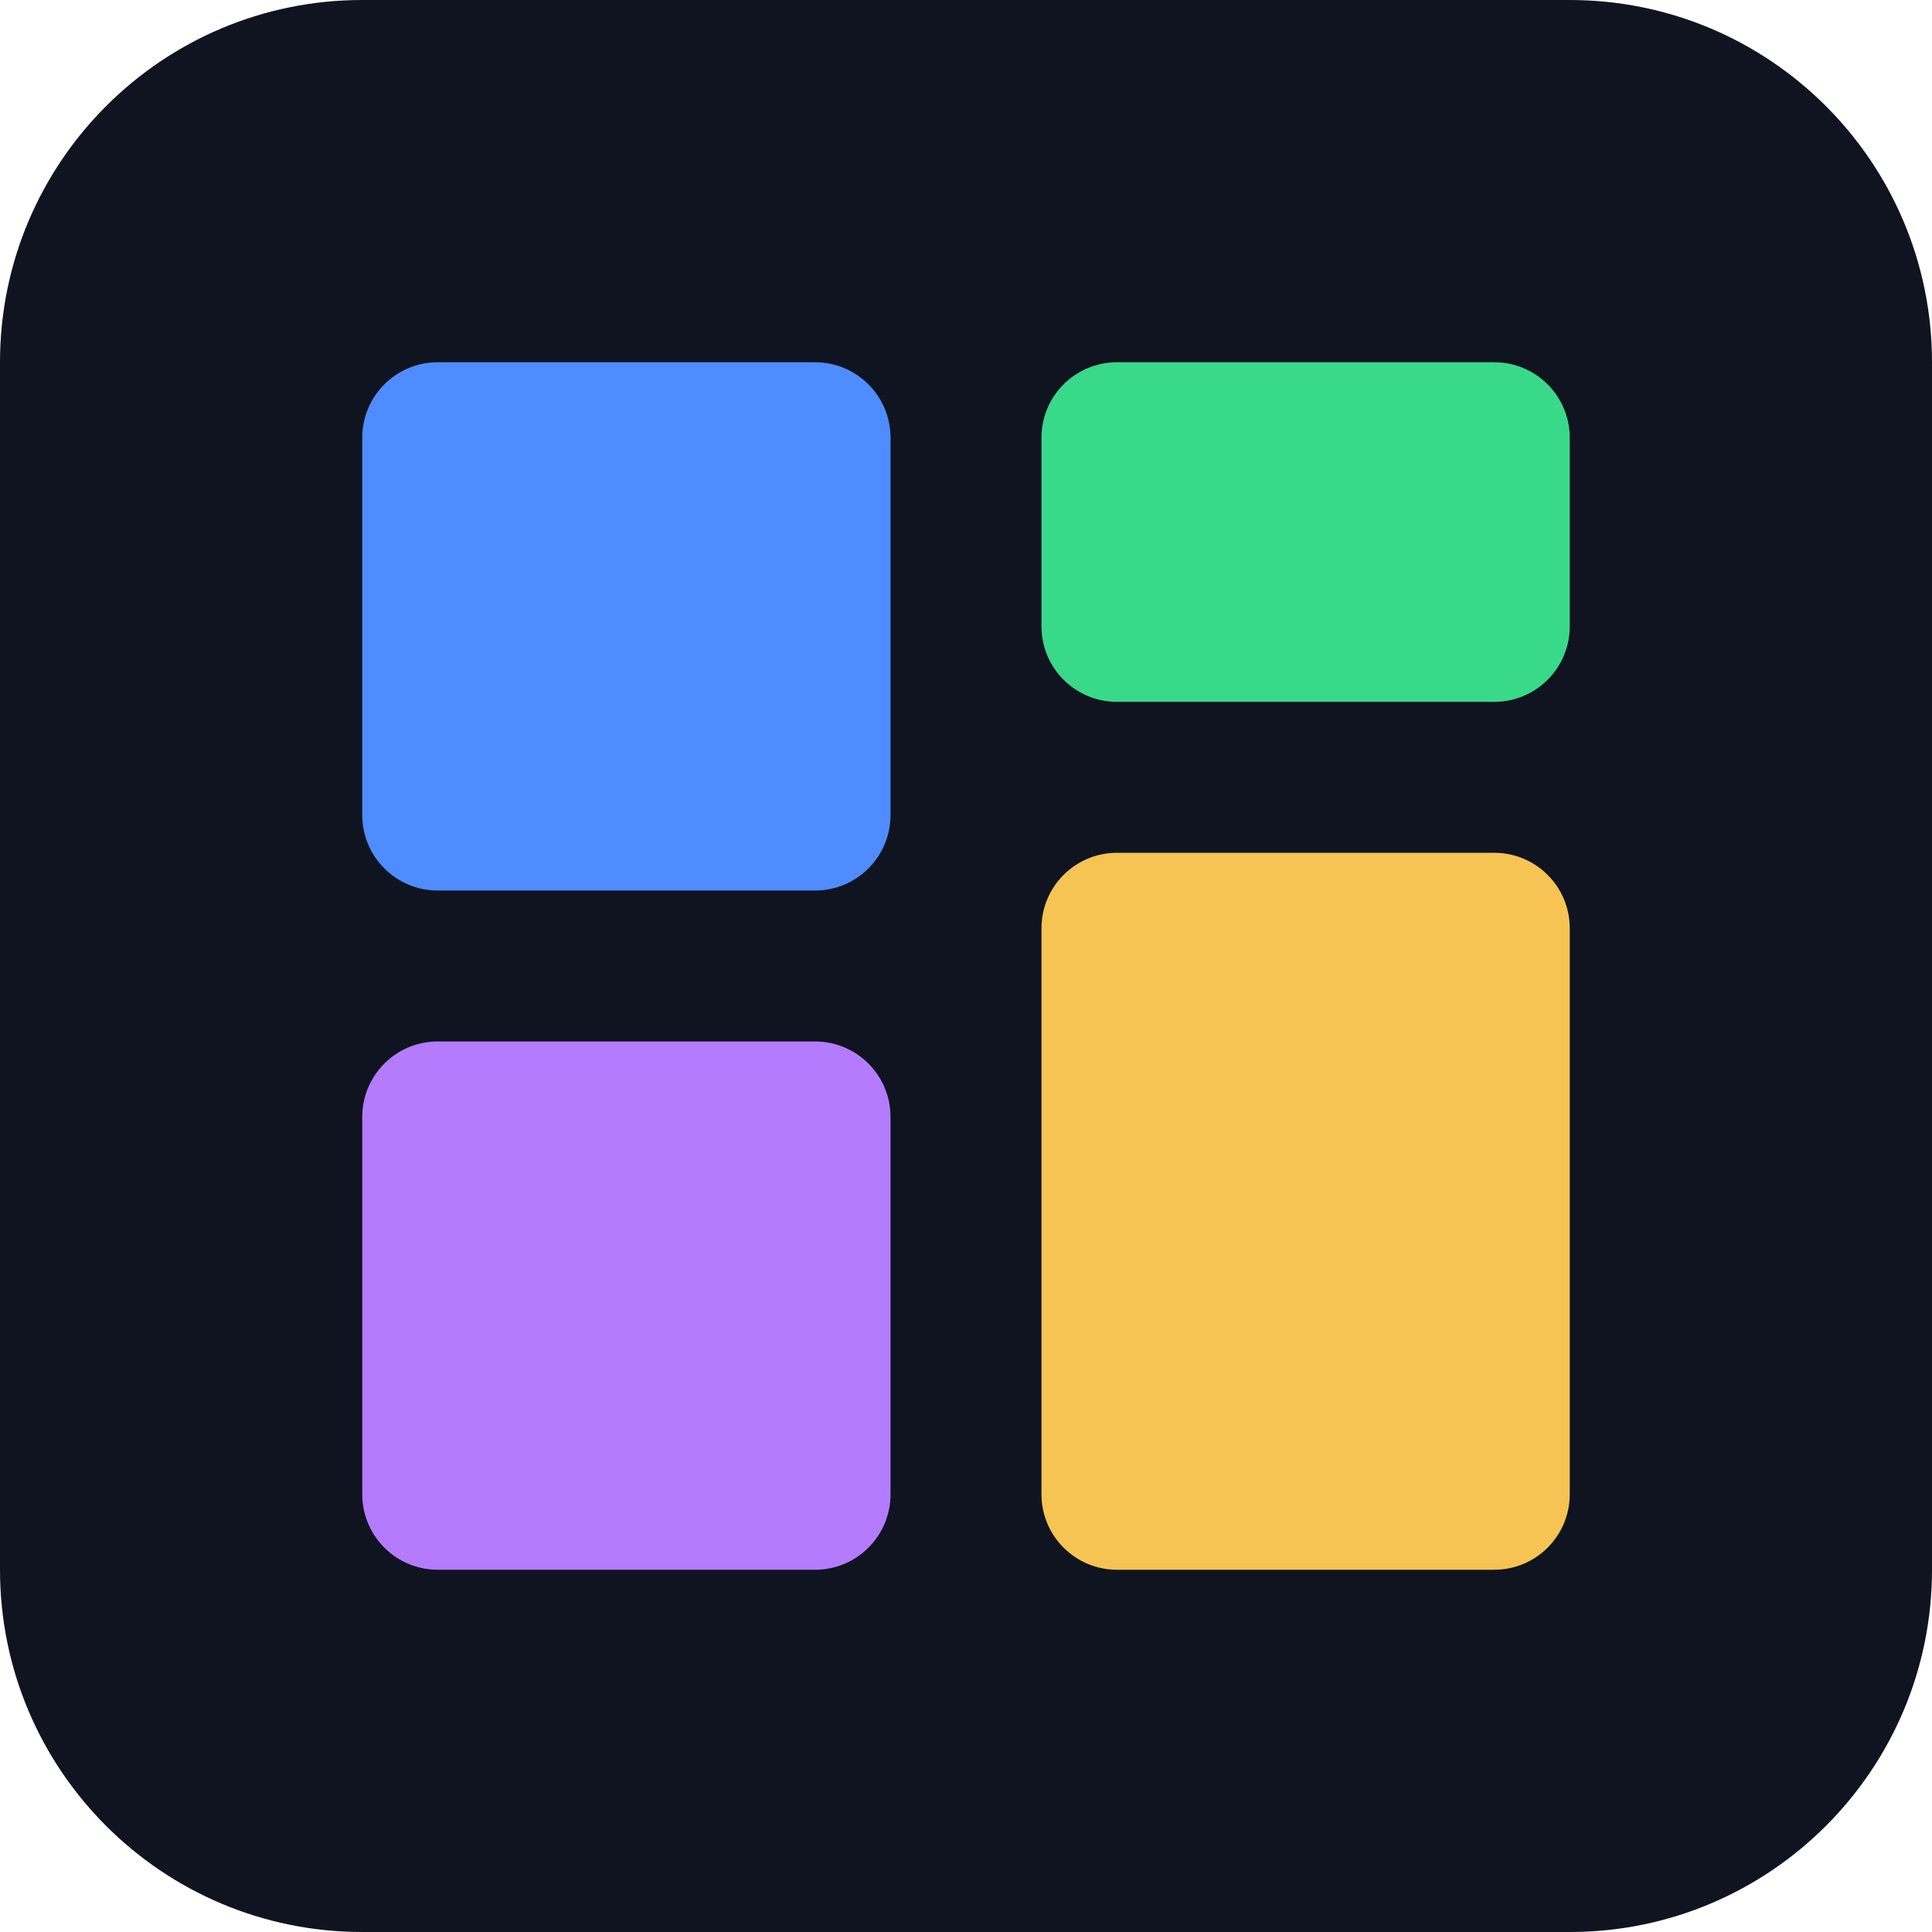
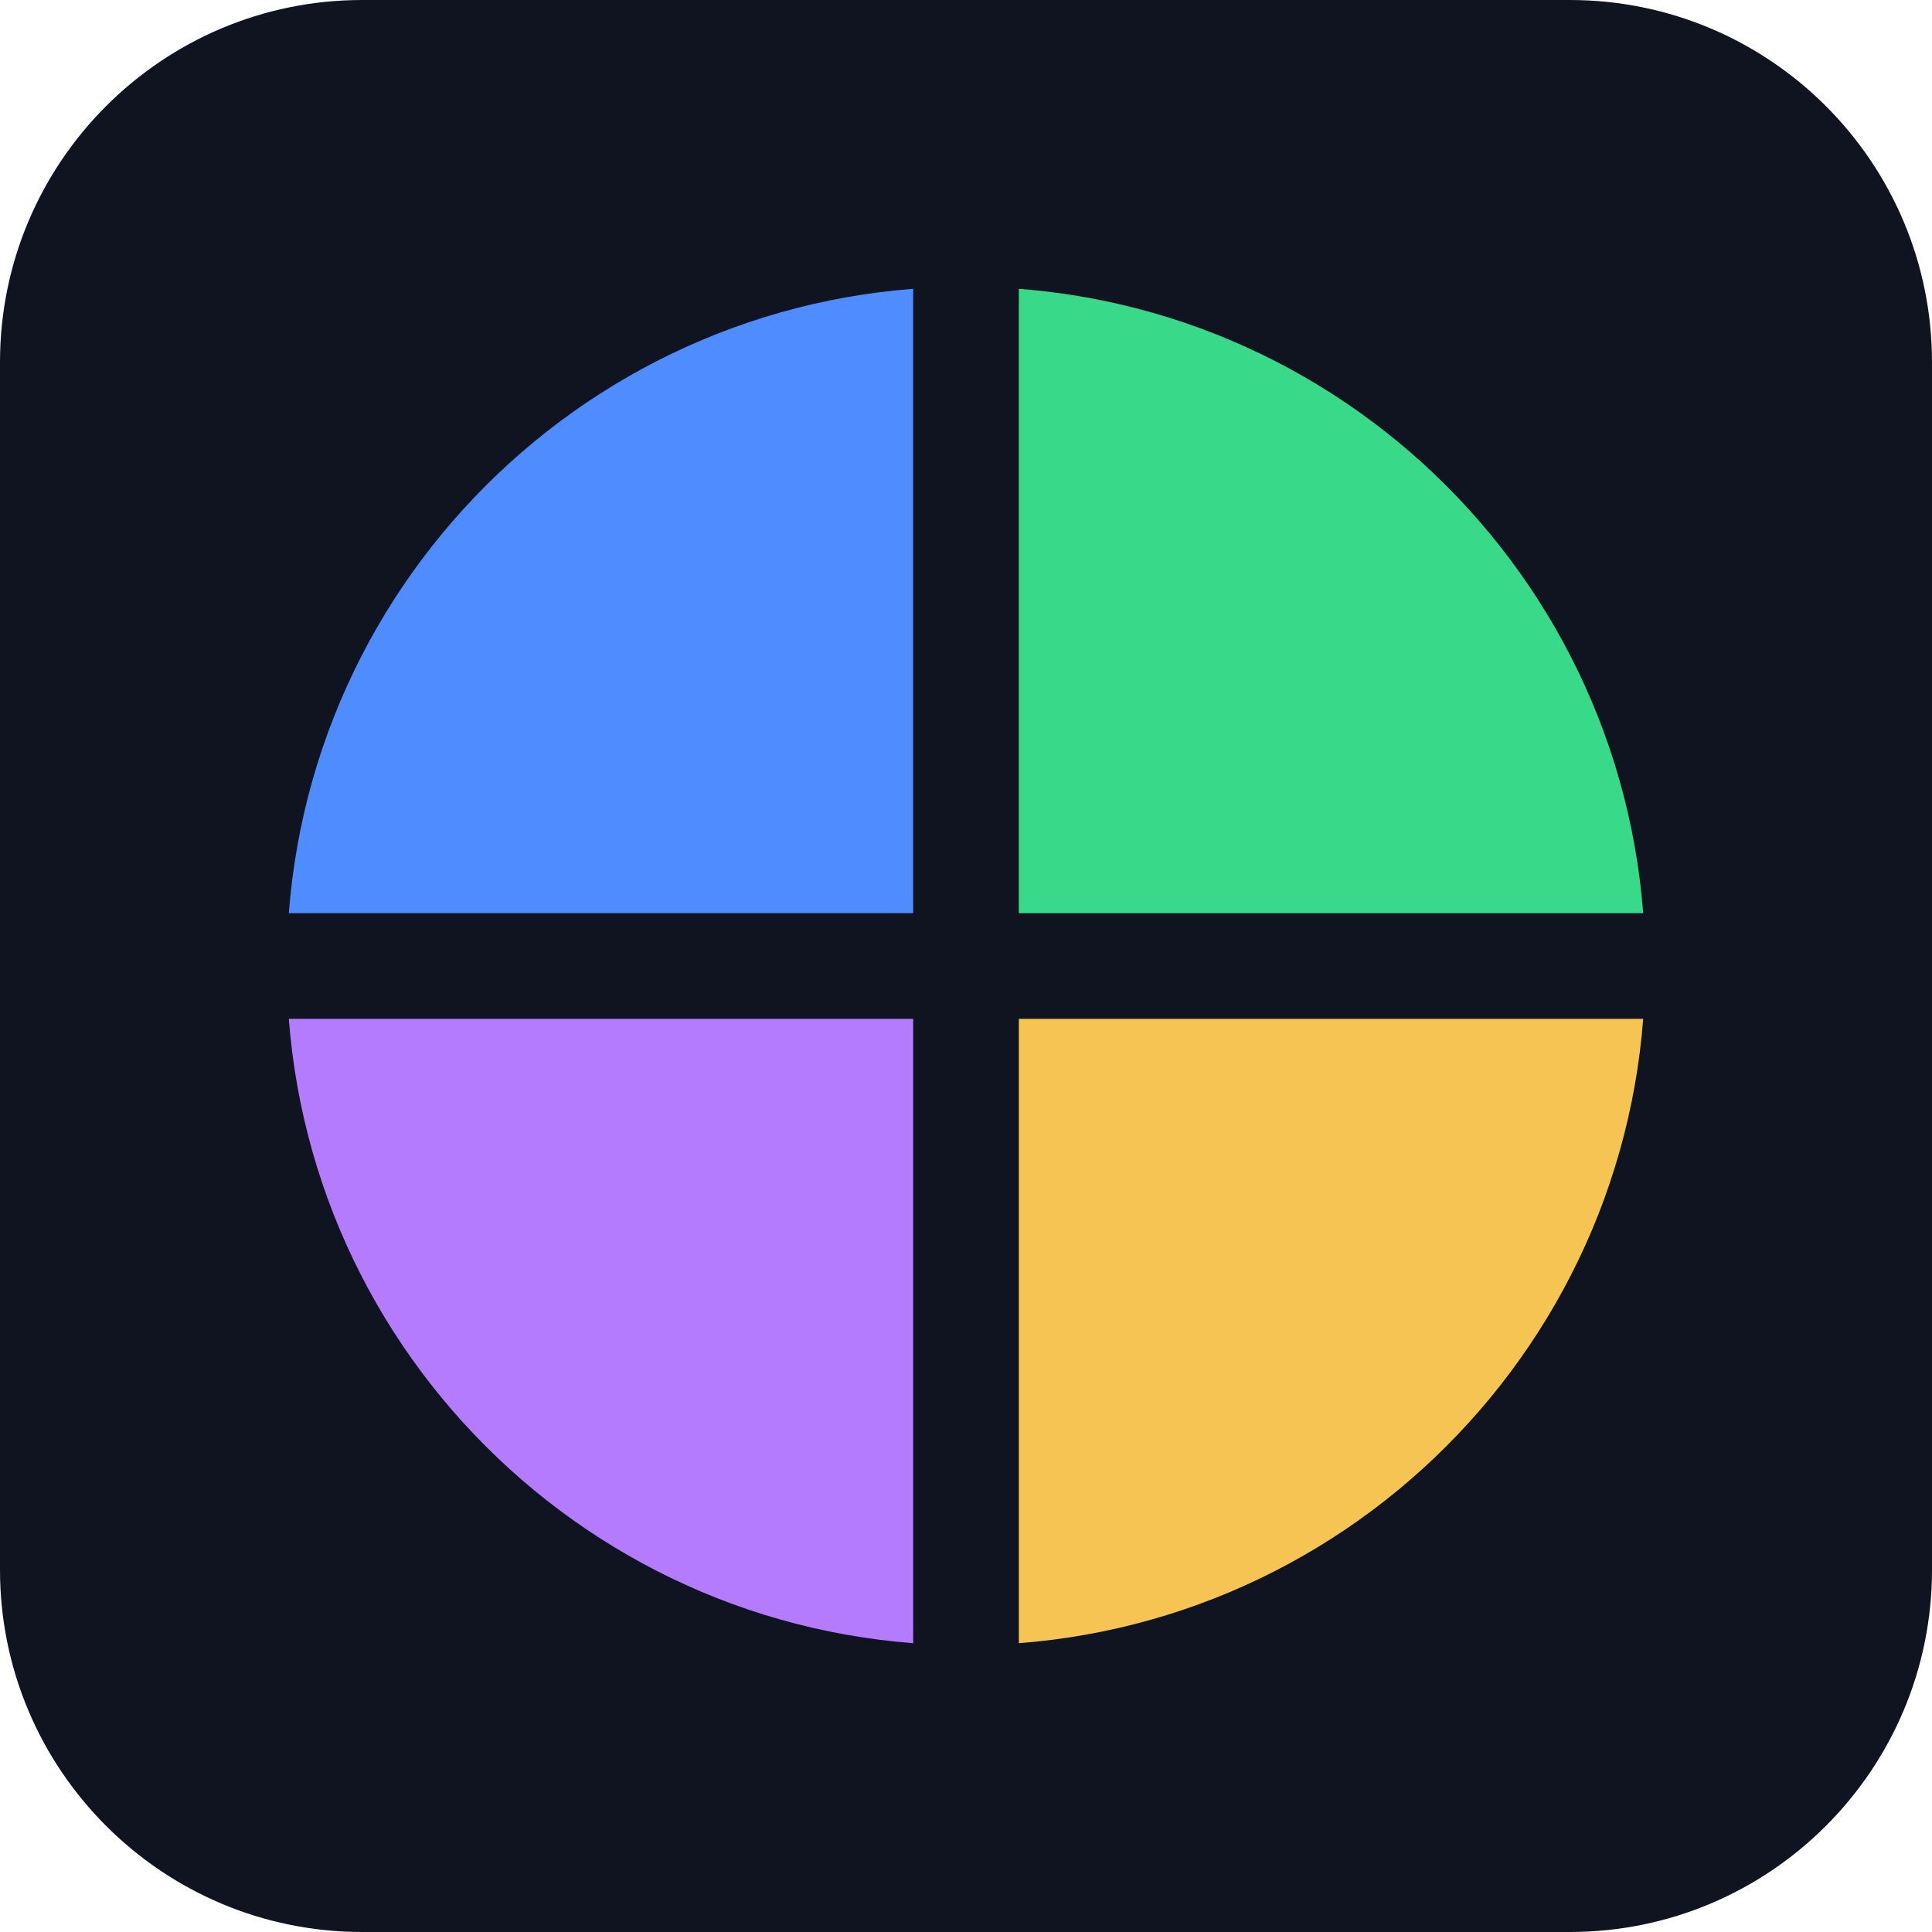
<svg xmlns="http://www.w3.org/2000/svg" viewBox="0 0 512 512">
  <rect width="512" height="512" rx="96" fill="#0f1420" />
-   <rect x="96" y="96" width="140" height="140" rx="20" fill="#4f8cff" />
-   <rect x="276" y="96" width="140" height="90" rx="20" fill="#39d98a" />
-   <rect x="276" y="226" width="140" height="190" rx="20" fill="#f6c453" />
-   <rect x="96" y="276" width="140" height="140" rx="20" fill="#b57bff" />
+   <path d="M256 256 L76 256 A180 180 0 0 1 256 76 Z" fill="#4f8cff" />
+   <path d="M256 256 L256 76 A180 180 0 0 1 436 256 Z" fill="#39d98a" />
+   <path d="M256 256 L436 256 A180 180 0 0 1 256 436 Z" fill="#f6c453" />
+   <path d="M256 256 L256 436 A180 180 0 0 1 76 256 Z" fill="#b57bff" />
+   <rect x="242" y="66" width="28" height="380" fill="#0f1420" />
+   <rect x="66" y="242" width="380" height="28" fill="#0f1420" />
</svg>
